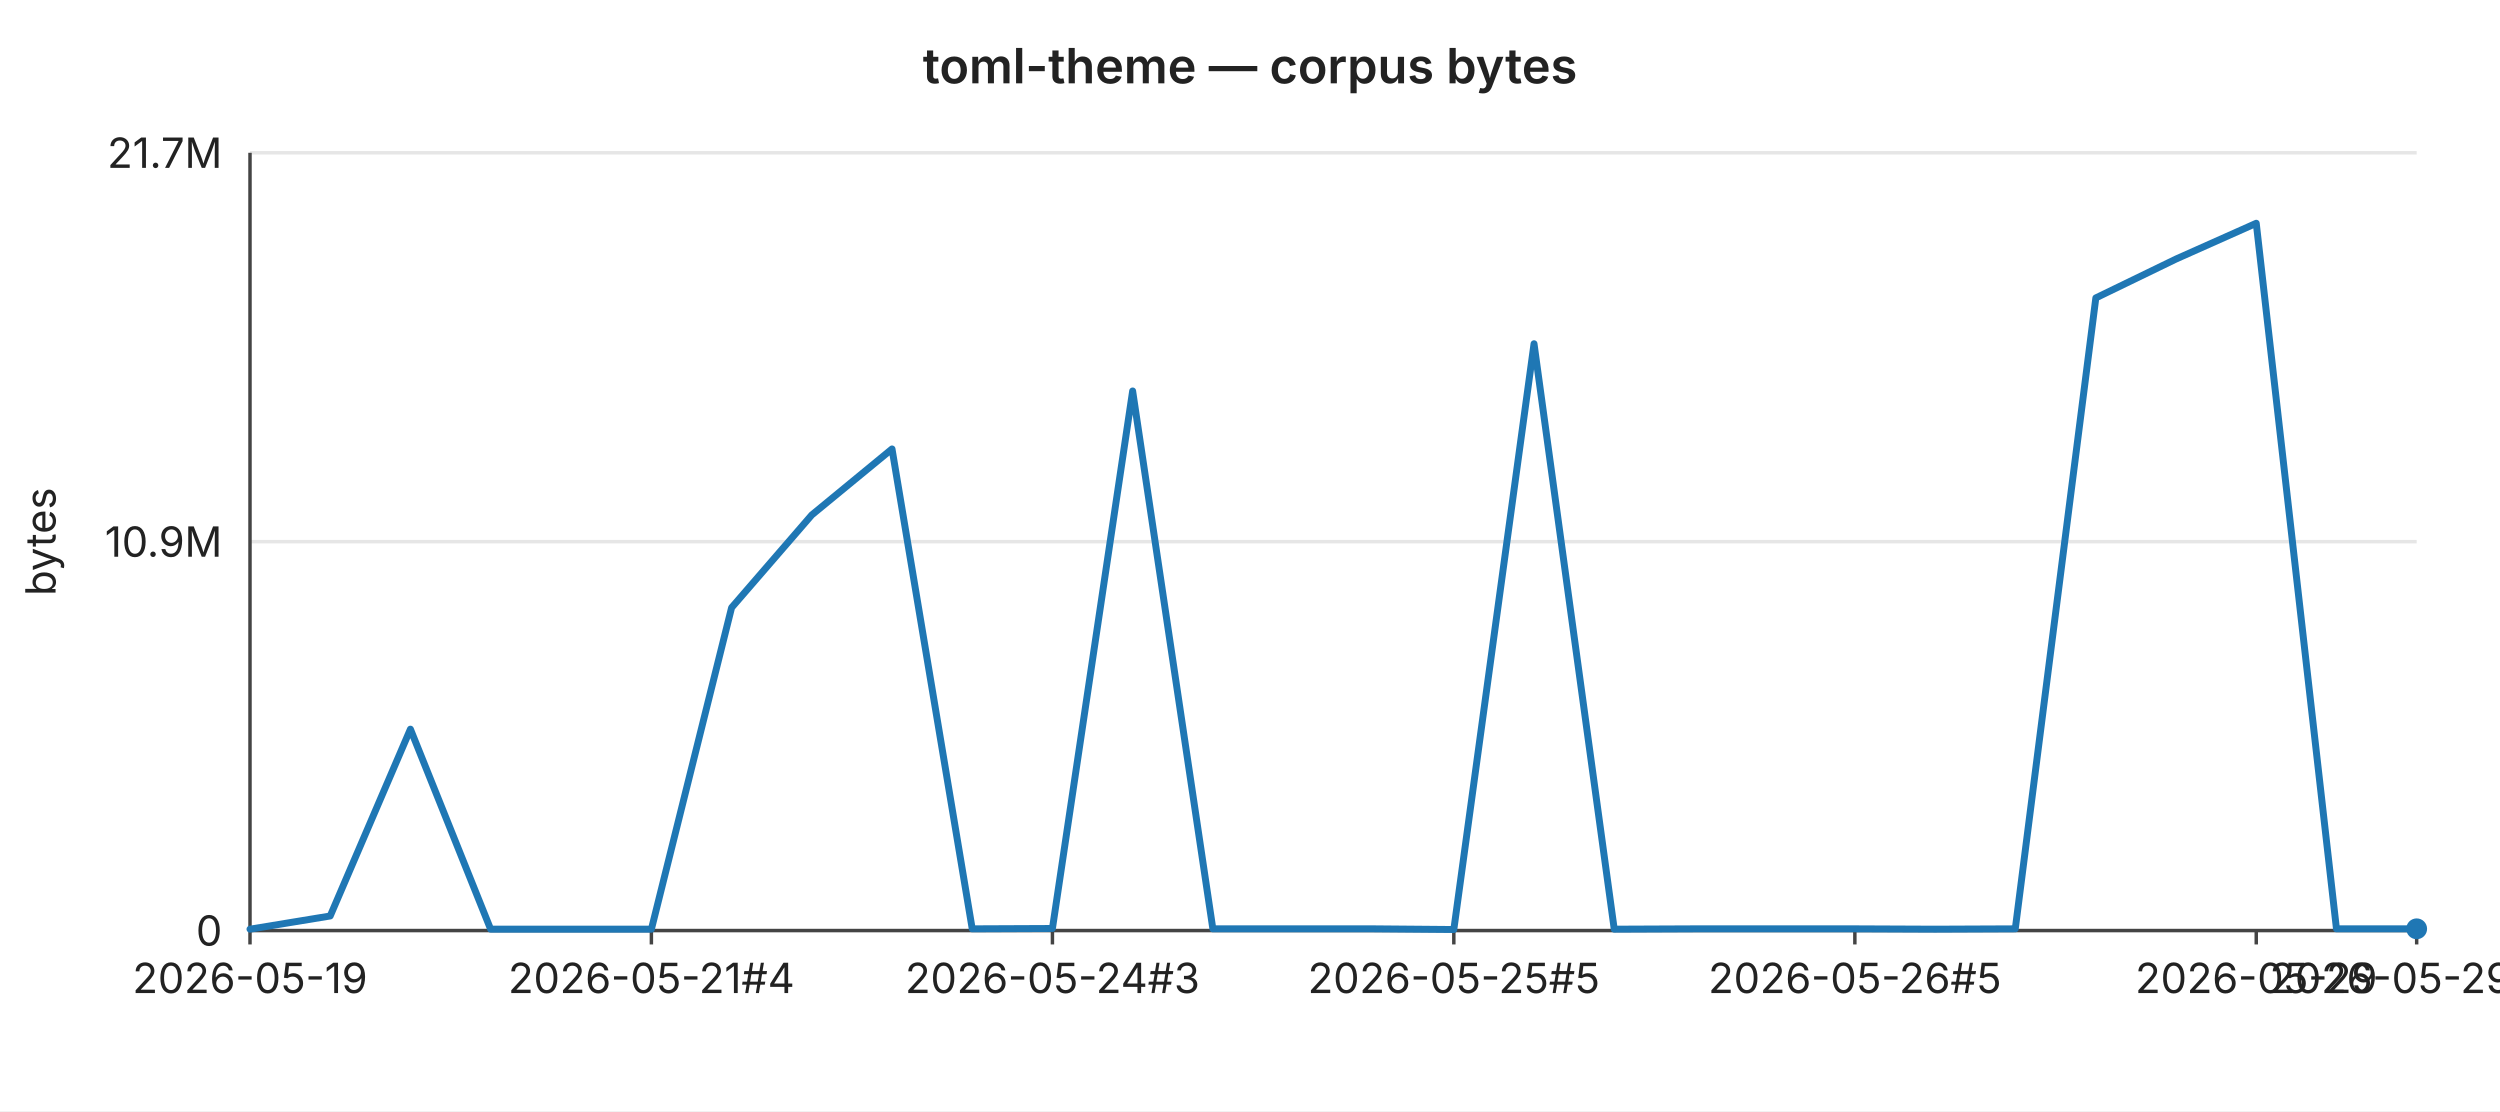
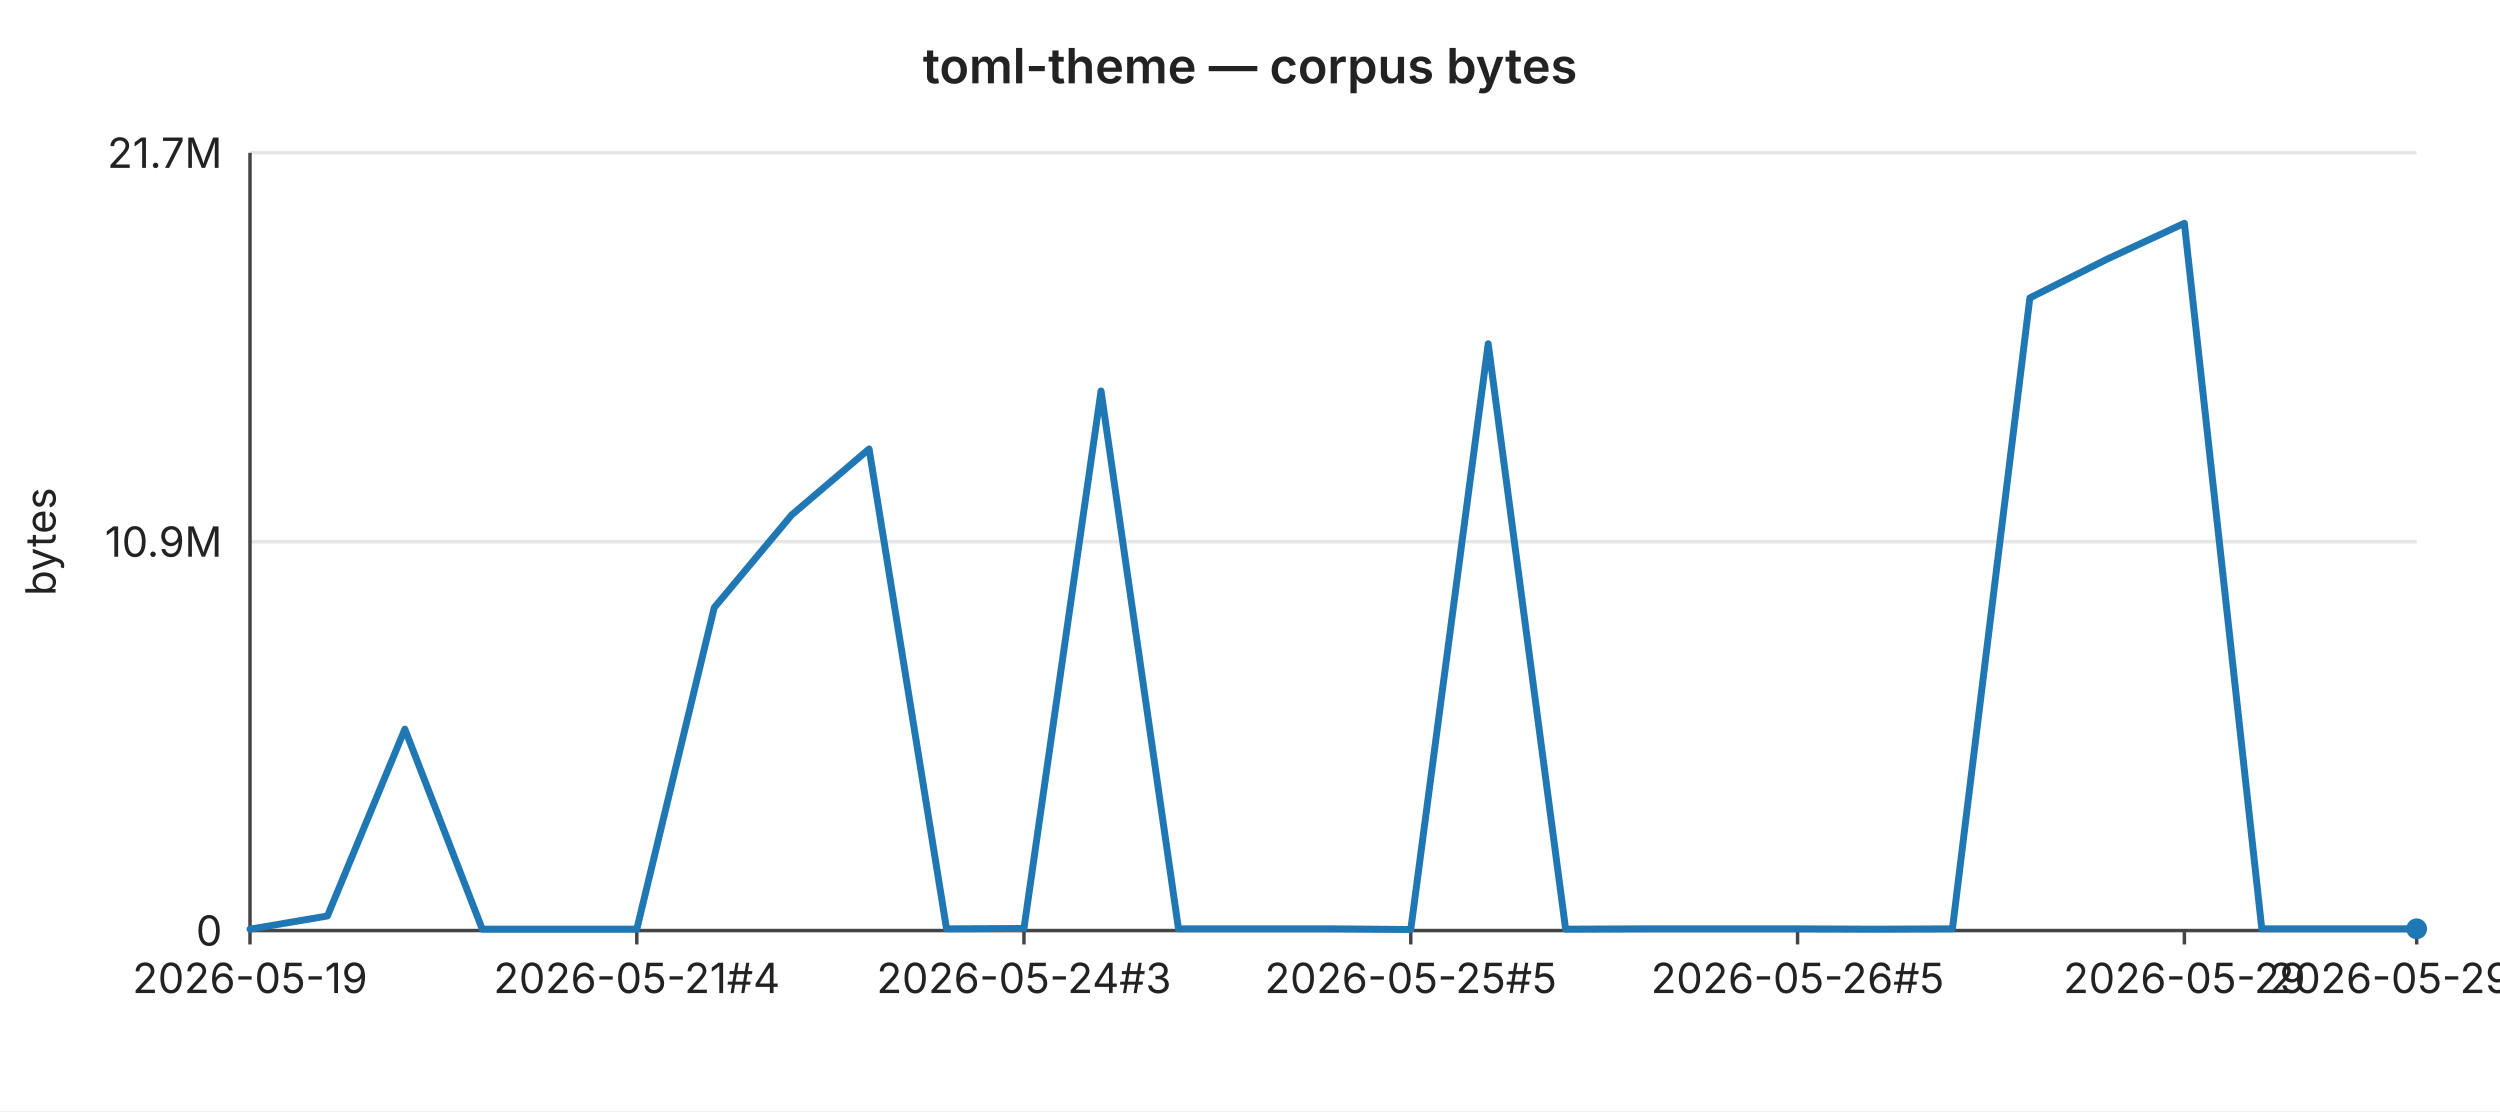
<svg xmlns="http://www.w3.org/2000/svg" width="720" height="320" viewBox="0 0 720 320" font-family="-apple-system,BlinkMacSystemFont,Segoe UI,sans-serif" font-size="12">
  <rect width="720" height="320" fill="#ffffff" />
  <text x="360" y="24" text-anchor="middle" font-size="14" font-weight="600" fill="#222">toml-theme — corpus bytes</text>
  <line x1="72" y1="44.0" x2="696" y2="44.0" stroke="#e6e6e6" stroke-width="1" />
  <text x="64" y="44.0" text-anchor="end" dominant-baseline="middle" fill="#222">21.7M</text>
  <line x1="72" y1="156.0" x2="696" y2="156.0" stroke="#e6e6e6" stroke-width="1" />
  <text x="64" y="156.0" text-anchor="end" dominant-baseline="middle" fill="#222">10.9M</text>
  <line x1="72" y1="268.0" x2="696" y2="268.0" stroke="#e6e6e6" stroke-width="1" />
  <text x="64" y="268.0" text-anchor="end" dominant-baseline="middle" fill="#222">0</text>
  <text x="16" y="156" text-anchor="middle" fill="#222" transform="rotate(-90 16 156)">bytes</text>
  <line x1="72" y1="44" x2="72" y2="268" stroke="#444" stroke-width="1" />
  <line x1="72" y1="268" x2="696" y2="268" stroke="#444" stroke-width="1" />
  <line x1="72.0" y1="268" x2="72.0" y2="272" stroke="#444" stroke-width="1" />
  <text x="72.0" y="286" text-anchor="middle" fill="#222">2026-05-19</text>
-   <line x1="187.6" y1="268" x2="187.6" y2="272" stroke="#444" stroke-width="1" />
-   <text x="187.6" y="286" text-anchor="middle" fill="#222">2026-05-21#4</text>
-   <line x1="303.1" y1="268" x2="303.1" y2="272" stroke="#444" stroke-width="1" />
-   <text x="303.1" y="286" text-anchor="middle" fill="#222">2026-05-24#3</text>
-   <line x1="418.7" y1="268" x2="418.7" y2="272" stroke="#444" stroke-width="1" />
-   <text x="418.7" y="286" text-anchor="middle" fill="#222">2026-05-25#5</text>
-   <line x1="534.2" y1="268" x2="534.2" y2="272" stroke="#444" stroke-width="1" />
-   <text x="534.2" y="286" text-anchor="middle" fill="#222">2026-05-26#5</text>
-   <line x1="649.8" y1="268" x2="649.8" y2="272" stroke="#444" stroke-width="1" />
-   <text x="649.8" y="286" text-anchor="middle" fill="#222">2026-05-29</text>
+   <line x1="183.4" y1="268" x2="183.4" y2="272" stroke="#444" stroke-width="1" />
+   <text x="183.4" y="286" text-anchor="middle" fill="#222">2026-05-21#4</text>
+   <line x1="294.9" y1="268" x2="294.9" y2="272" stroke="#444" stroke-width="1" />
+   <text x="294.9" y="286" text-anchor="middle" fill="#222">2026-05-24#3</text>
+   <line x1="406.3" y1="268" x2="406.3" y2="272" stroke="#444" stroke-width="1" />
+   <text x="406.3" y="286" text-anchor="middle" fill="#222">2026-05-25#5</text>
+   <line x1="517.7" y1="268" x2="517.7" y2="272" stroke="#444" stroke-width="1" />
+   <text x="517.7" y="286" text-anchor="middle" fill="#222">2026-05-26#5</text>
+   <line x1="629.1" y1="268" x2="629.1" y2="272" stroke="#444" stroke-width="1" />
+   <text x="629.1" y="286" text-anchor="middle" fill="#222">2026-05-29</text>
  <line x1="696.0" y1="268" x2="696.0" y2="272" stroke="#444" stroke-width="1" />
-   <text x="696.0" y="286" text-anchor="middle" fill="#222">2026-05-29#3</text>
-   <polyline fill="none" stroke="#1f77b4" stroke-width="2" stroke-linejoin="round" stroke-linecap="round" points="72.0,267.6 95.1,263.8 118.2,210.0 141.3,267.6 164.4,267.6 187.6,267.6 210.7,175.0 233.8,148.3 256.9,129.3 280.0,267.5 303.1,267.4 326.2,112.6 349.3,267.5 372.4,267.5 395.6,267.5 418.7,267.7 441.8,99.0 464.9,267.6 488.0,267.5 511.1,267.5 534.2,267.5 557.3,267.6 580.4,267.5 603.6,85.8 626.7,74.6 649.8,64.3 672.9,267.5 696.0,267.5" />
+   <text x="696.0" y="286" text-anchor="middle" fill="#222">2026-05-29#4</text>
+   <polyline fill="none" stroke="#1f77b4" stroke-width="2" stroke-linejoin="round" stroke-linecap="round" points="72.0,267.6 94.3,263.8 116.6,210.0 138.9,267.6 161.1,267.6 183.4,267.6 205.7,175.0 228.0,148.3 250.3,129.3 272.6,267.5 294.9,267.4 317.1,112.6 339.4,267.5 361.7,267.5 384.0,267.5 406.3,267.7 428.6,99.0 450.9,267.6 473.1,267.5 495.4,267.5 517.7,267.5 540.0,267.6 562.3,267.5 584.6,85.8 606.9,74.6 629.1,64.3 651.4,267.5 673.7,267.5 696.0,267.5" />
  <circle cx="696.0" cy="267.5" r="3" fill="#1f77b4" />
</svg>
